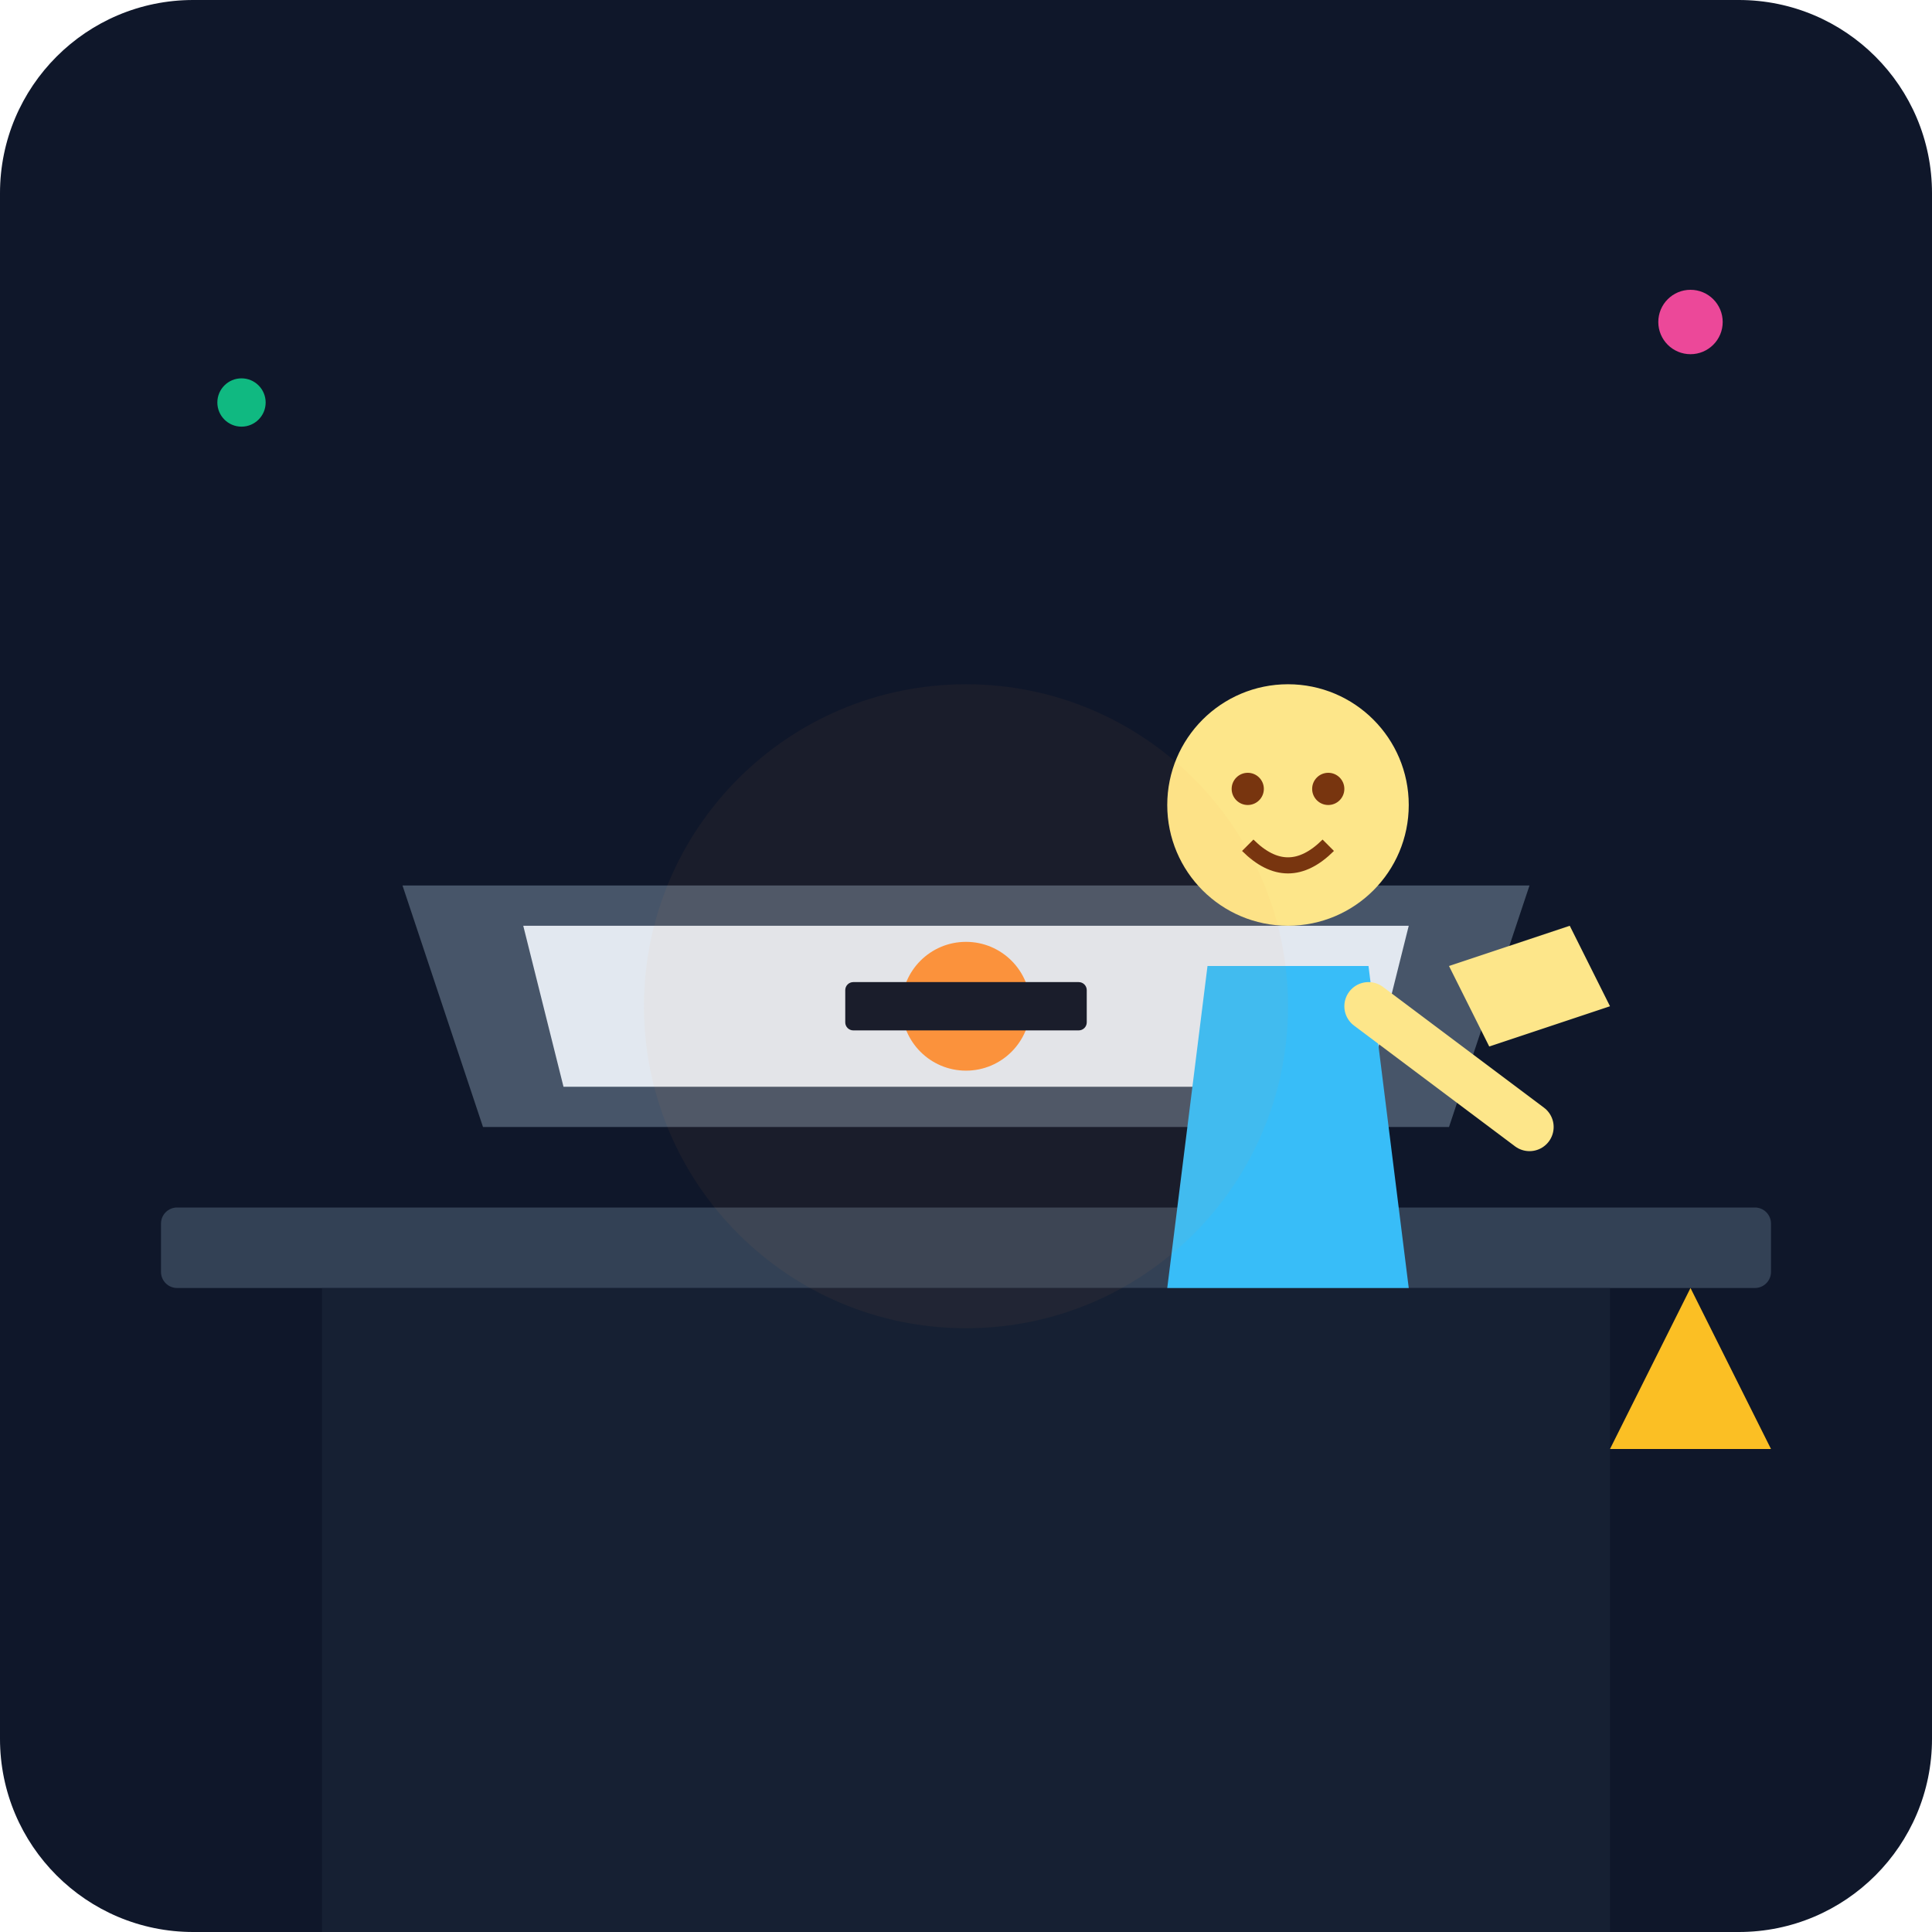
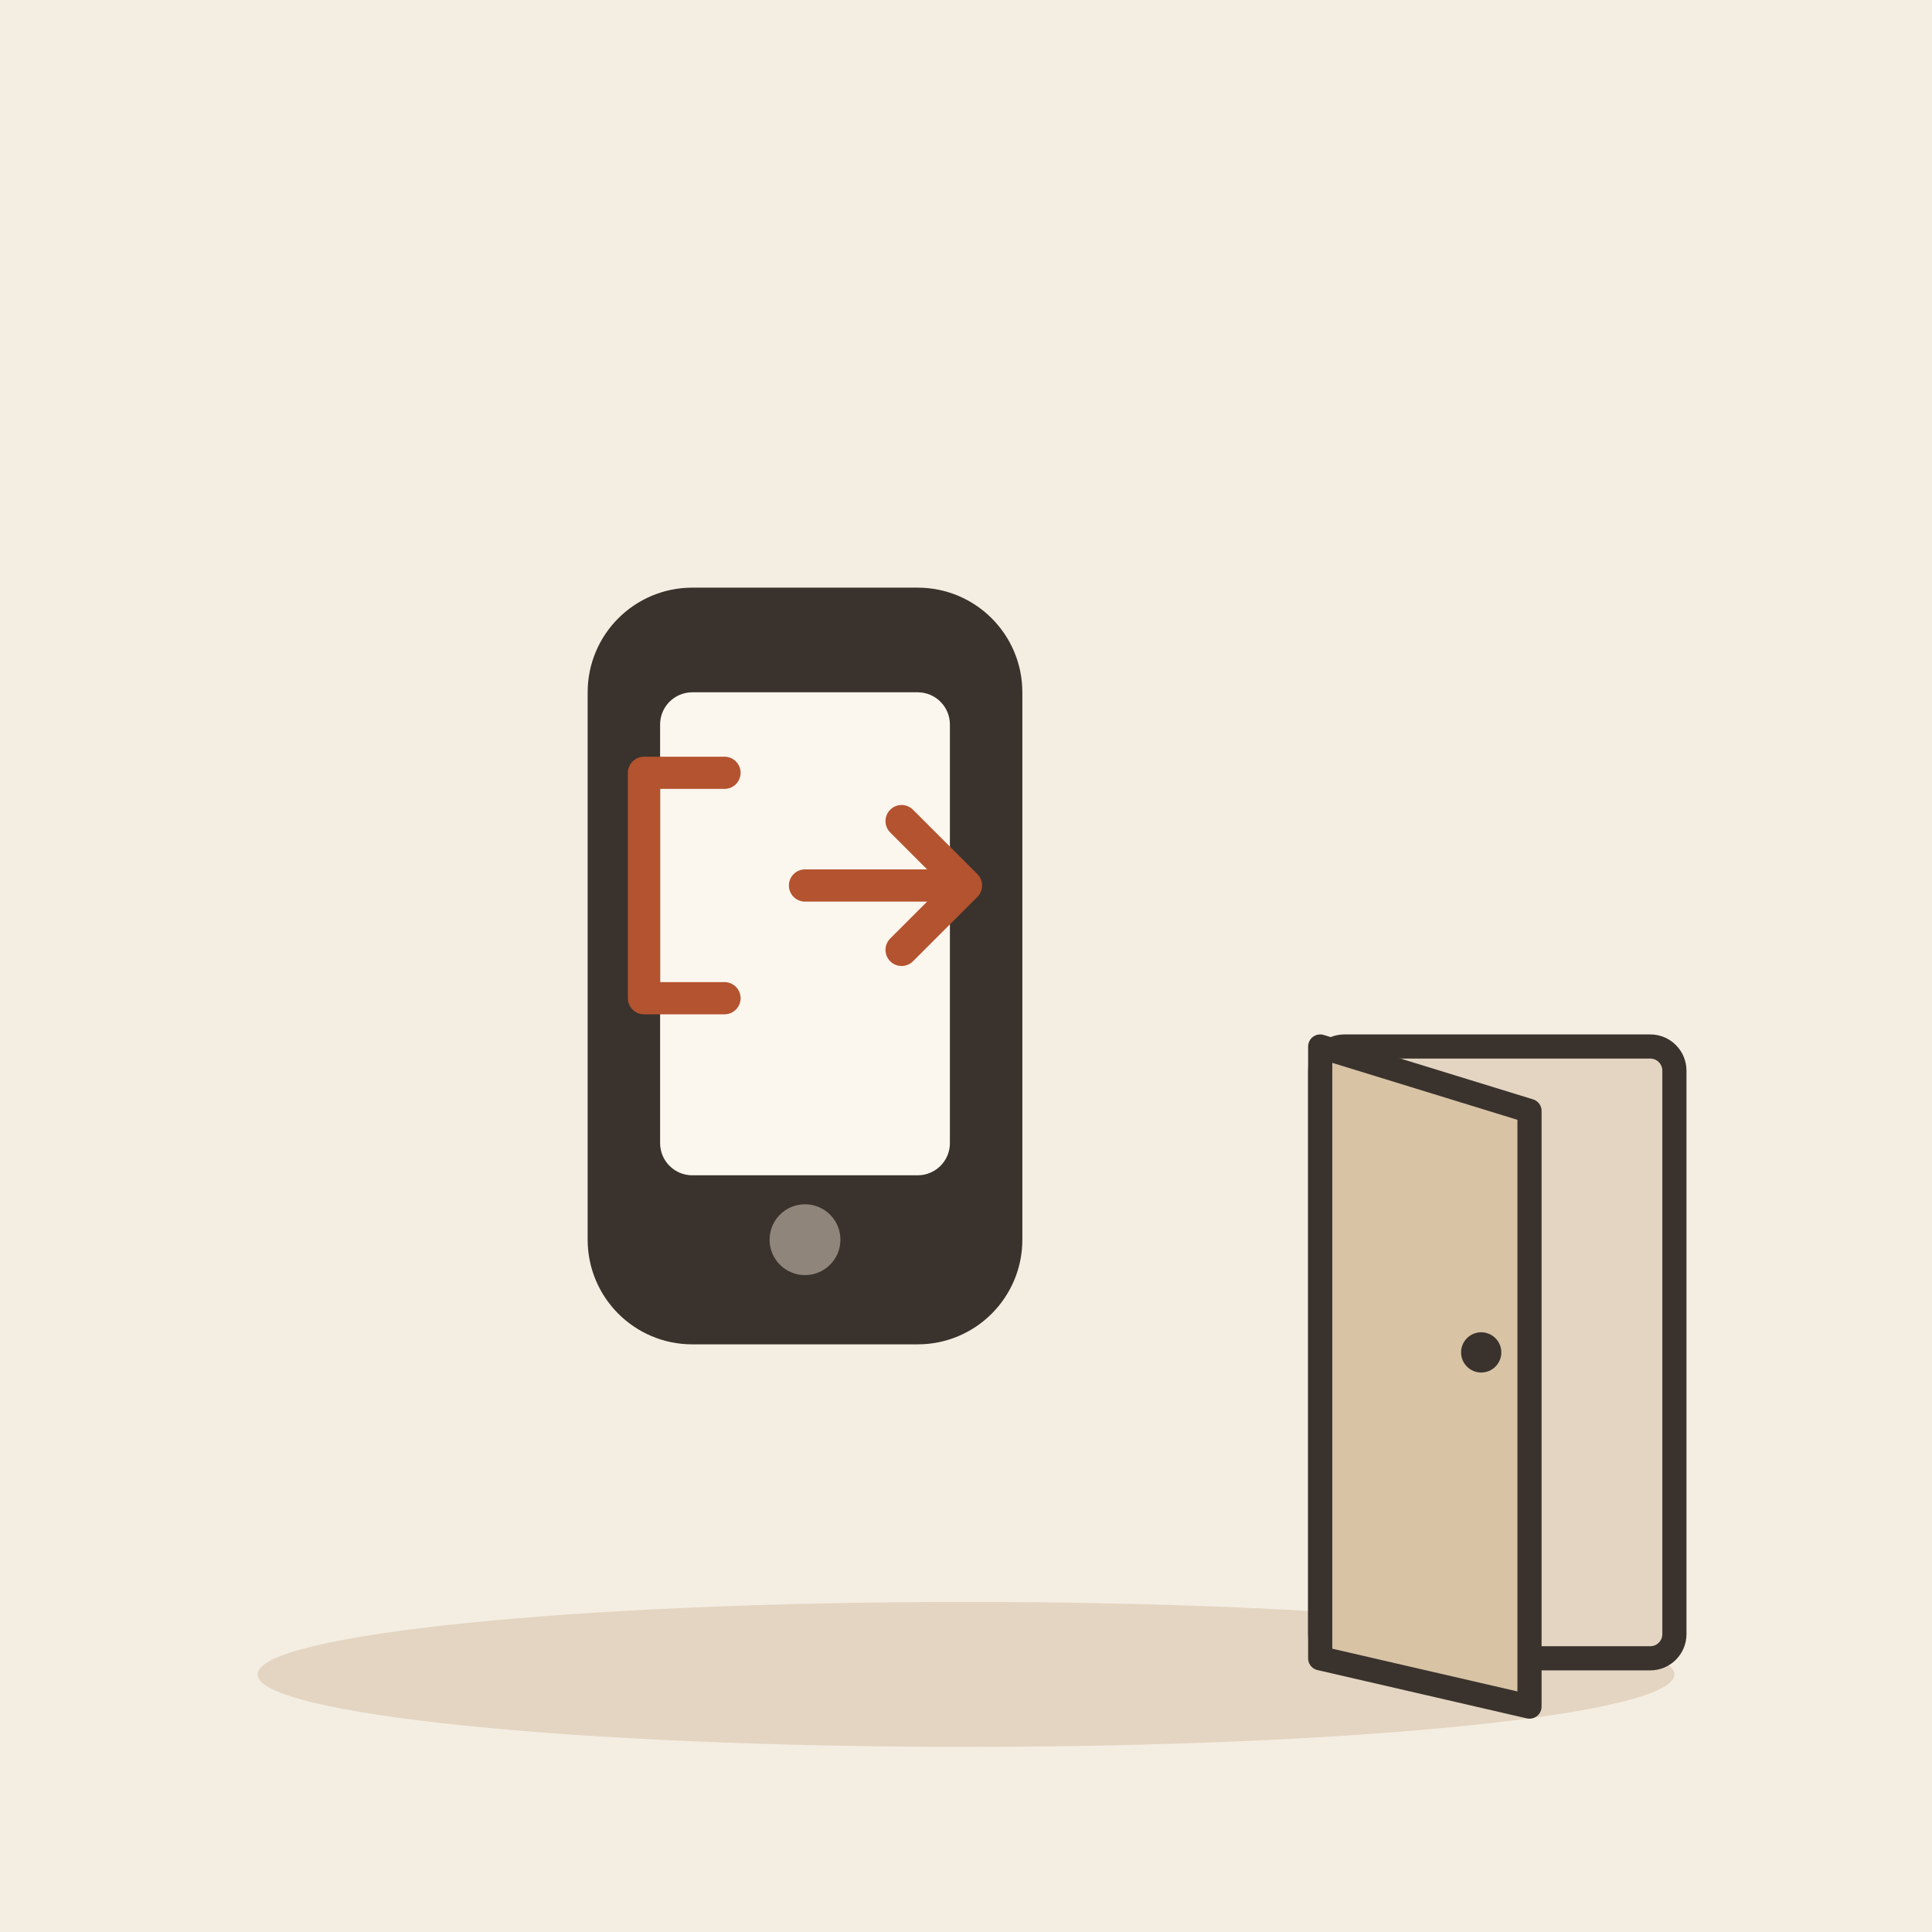
- <svg xmlns="http://www.w3.org/2000/svg" viewBox="0 0 240 240">
-   <defs>
-     <linearGradient id="bgGrad" x1="0" y1="0" x2="0" y2="240">
-       <stop offset="0%" stop-color="#0f172a" />
-       <stop offset="100%" stop-color="#1e293b" />
-     </linearGradient>
-   </defs>
-   <rect width="240" height="240" rx="24" fill="url(#bgGrad)" />
-   <rect x="20" y="150" width="200" height="10" rx="2" fill="#334155" />
-   <rect x="40" y="160" width="160" height="80" fill="#1e293b" opacity="0.5" />
-   <path d="M60 140 L180 140 L190 110 L50 110 Z" fill="#475569" />
-   <path d="M65 115 L175 115 L170 135 L70 135 Z" fill="#e2e8f0" />
-   <circle cx="120" cy="125" r="8" fill="#fb923c" />
-   <rect x="105" y="122" width="30" height="6" rx="1" fill="#0f172a" />
-   <g transform="translate(140, 80)">
-     <circle cx="20" cy="20" r="15" fill="#fde68a" />
-     <path d="M15 25 Q20 30 25 25" stroke="#78350f" stroke-width="2" fill="none" />
-     <circle cx="15" cy="18" r="2" fill="#78350f" />
-     <circle cx="25" cy="18" r="2" fill="#78350f" />
-     <path d="M10 40 L30 40 L35 80 L5 80 Z" fill="#38bdf8" />
-     <path d="M30 45 L50 60" stroke="#fde68a" stroke-width="6" stroke-linecap="round" />
+ <svg xmlns="http://www.w3.org/2000/svg" viewBox="0 0 240 240" data-style="editorial">
+   <rect width="240" height="240" fill="#F4EDE2" />
+   <ellipse cx="120" cy="208" rx="88" ry="9" fill="#E3D5C1" />
+   <g transform="translate(100 120) scale(2 2)">
+     <rect x="-12" y="-22" width="24" height="44" rx="5" fill="#3A332D" stroke="#3A332D" stroke-width="3" stroke-linecap="round" stroke-linejoin="round" />
+     <rect x="-9" y="-17" width="18" height="30" rx="2" fill="#FBF6EE" />
+     <circle cx="0" cy="17" r="2.2" fill="#8F857A" />
  </g>
-   <path d="M180 120 L195 115 L200 125 L185 130 Z" fill="#fde68a" />
-   <circle cx="30" cy="50" r="3" fill="#10b981" />
-   <circle cx="210" cy="40" r="4" fill="#ec4899" />
-   <path d="M200 180 L220 180 L210 160 Z" fill="#fbbf24" />
-   <circle cx="120" cy="125" r="40" fill="#fb923c" opacity="0.05" />
+   <g transform="translate(100 110)">
+     <path d="M-10 -14L-20 -14L-20 14L-10 14M0 0L20 0M12 -8L20 0L12 8" fill="none" stroke="#B4532F" stroke-width="4" stroke-linecap="round" stroke-linejoin="round" />
+   </g>
+   <g transform="translate(186 206)">
+     <rect x="-22" y="-76" width="44" height="76" rx="3" fill="#E3D5C1" stroke="#3A332D" stroke-width="3" stroke-linecap="round" stroke-linejoin="round" />
+     <path d="M-22 -76L4 -68L4 6L-22 0Z" fill="#D8C3A5" stroke="#3A332D" stroke-width="3" stroke-linecap="round" stroke-linejoin="round" />
+     <circle cx="-2" cy="-38" r="2.5" fill="#3A332D" />
+   </g>
</svg>
